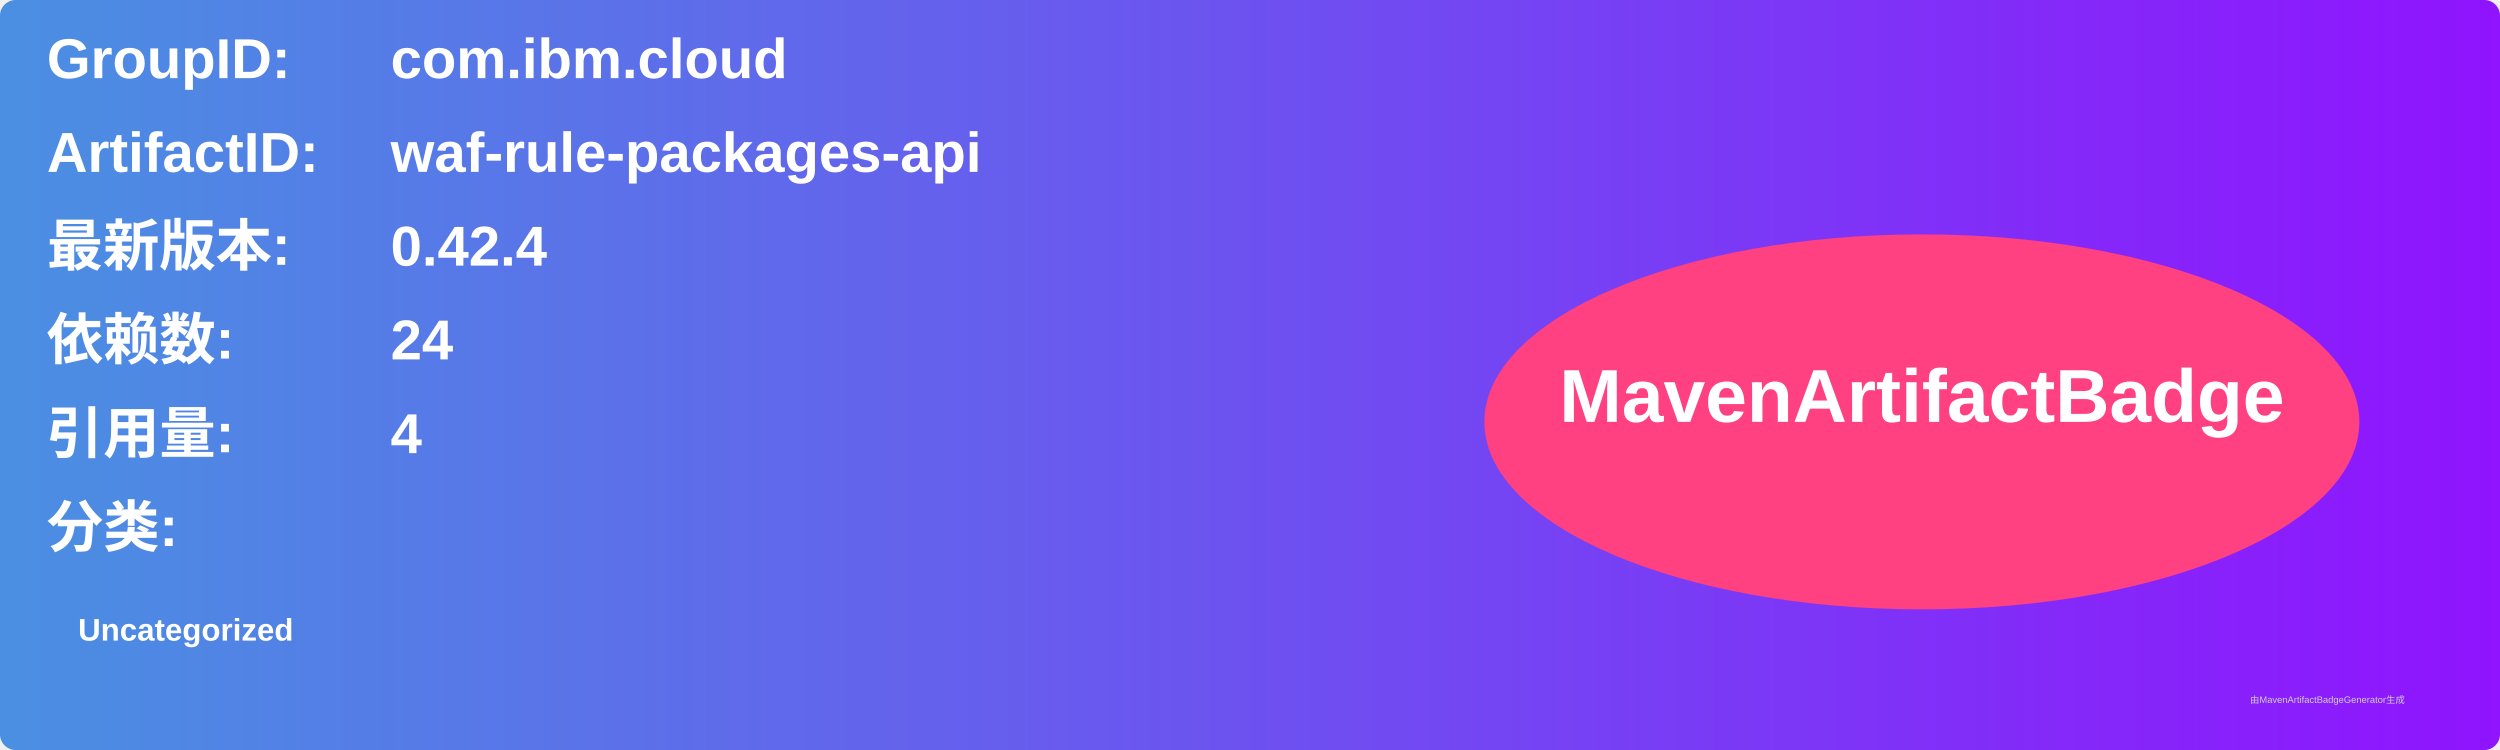
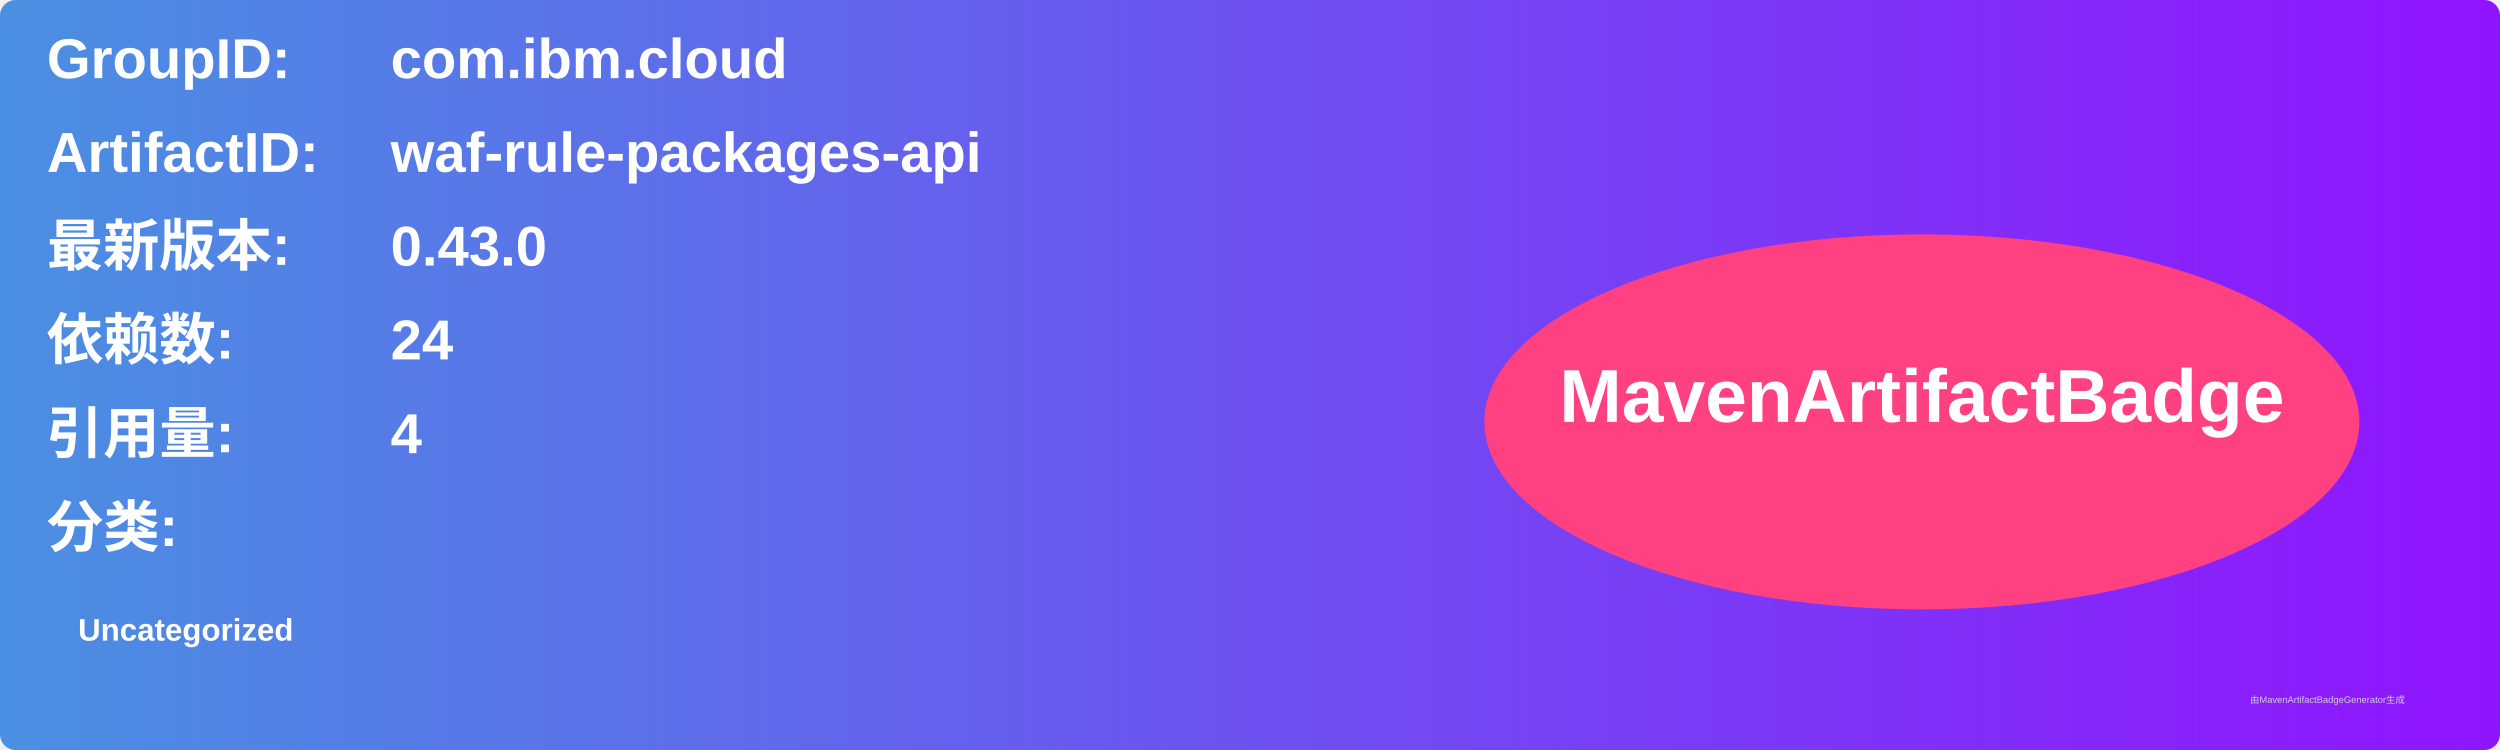
<svg xmlns="http://www.w3.org/2000/svg" width="800" height="240" viewBox="0 0 800 240">
  <linearGradient id="grad" x1="0%" y1="0%" x2="100%" y2="0%">
    <stop offset="0%" stop-color="#4a90e2" />
    <stop offset="100%" stop-color="#9013fe" />
  </linearGradient>
  <rect width="100%" height="100%" rx="5" ry="5" fill="url(#grad)" />
  <g transform="translate(15, 15)">
    <text x="0" y="10" font-family="Arial" font-size="18" fill="white" font-weight="bold" width="260">GroupID:</text>
    <text x="110" y="10" font-family="Arial" font-size="18" fill="white" font-weight="bold" width="460">com.ibm.cloud</text>
    <text x="0" y="40" font-family="Arial" font-size="18" fill="white" font-weight="bold" width="260">ArtifactID:</text>
    <text x="110" y="40" font-family="Arial" font-size="18" fill="white" font-weight="bold" width="460">waf-rule-packages-api</text>
    <text x="0" y="70" font-family="Arial" font-size="18" fill="white" font-weight="bold">最新版本:</text>
    <text x="110" y="70" font-family="Arial" font-size="18" fill="white" font-weight="bold">
-       <tspan font-weight="bold">0.42.4</tspan>
+       <tspan font-weight="bold">0.43.0</tspan>
    </text>
    <text x="0" y="100" font-family="Arial" font-size="18" fill="white" font-weight="bold">依赖数: </text>
    <text x="110" y="100" font-family="Arial" font-size="18" fill="white">
      <tspan font-weight="bold">24</tspan>
    </text>
    <text x="0" y="130" font-family="Arial" font-size="18" fill="white" font-weight="bold">引用量: </text>
    <text x="110" y="130" font-family="Arial" font-size="18" fill="white">
      <tspan font-weight="bold">4</tspan>
    </text>
    <text x="0" y="160" font-family="Arial" font-size="18" fill="white" font-weight="bold">分类:</text>
    <text x="10" y="190" font-family="Arial" font-size="10" fill="white">
      <tspan font-weight="bold">Uncategorized</tspan>
    </text>
    <ellipse cx="600" cy="120" rx="140" ry="60" fill="#ff4081" />
    <text x="600" y="120" text-anchor="middle" font-family="Arial" font-size="24" fill="white" font-weight="bold">MavenArtifactBadge</text>
  </g>
  <text x="720" y="225" font-family="Arial" font-size="3" fill="#d0d0d0">由MavenArtifactBadgeGenerator生成</text>
</svg>
